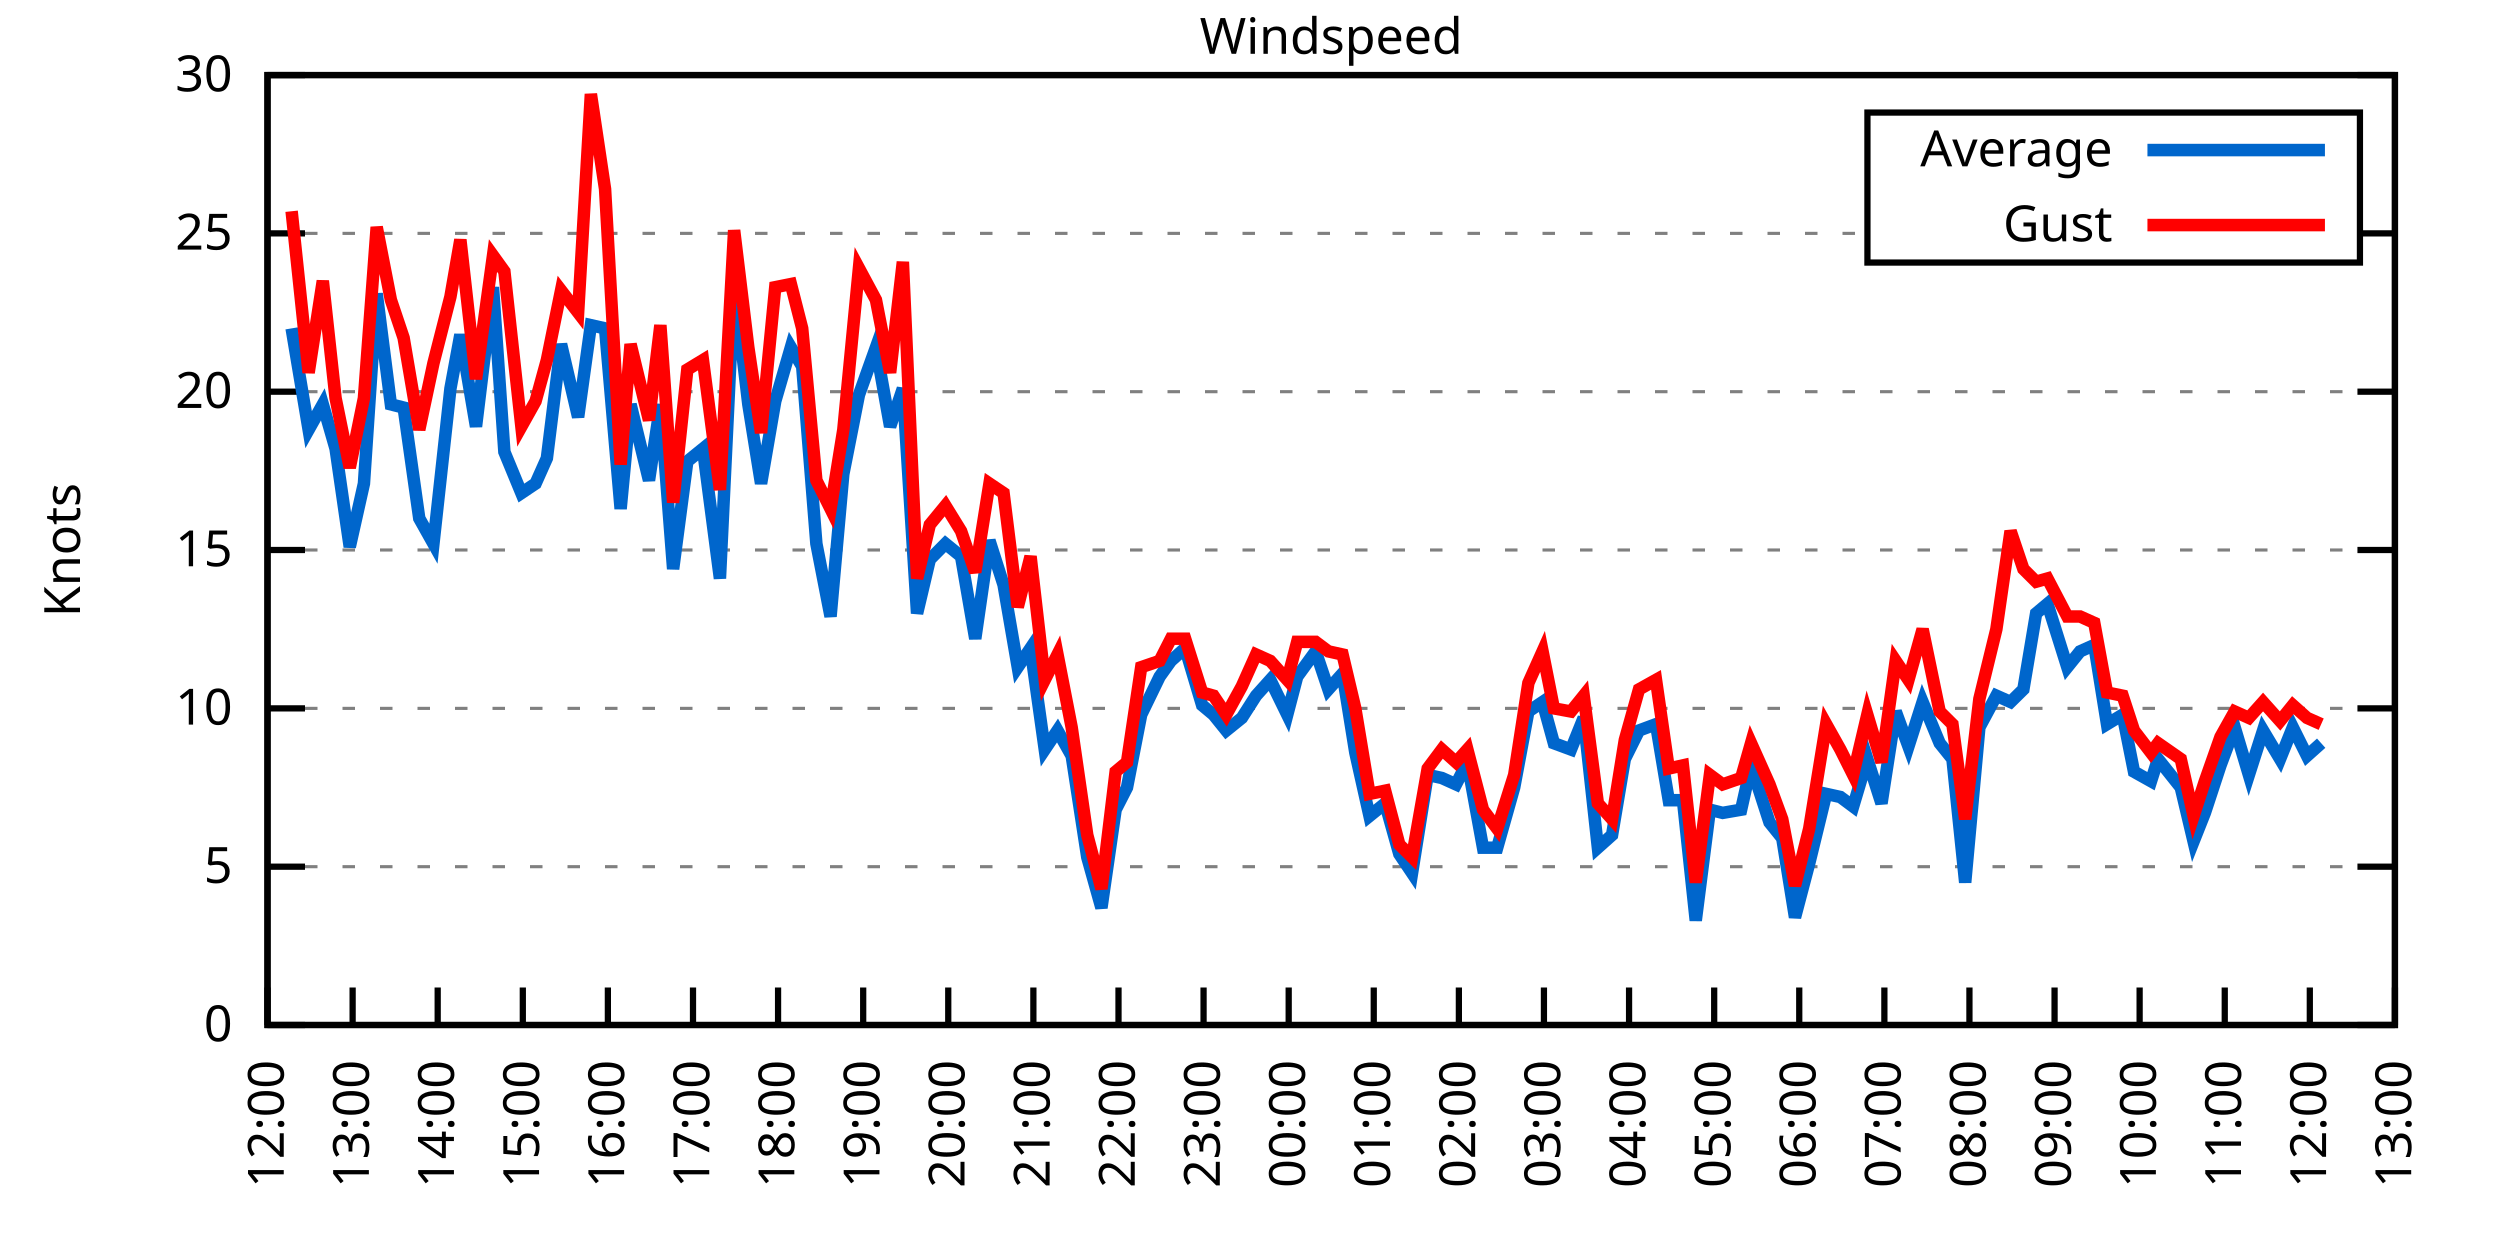
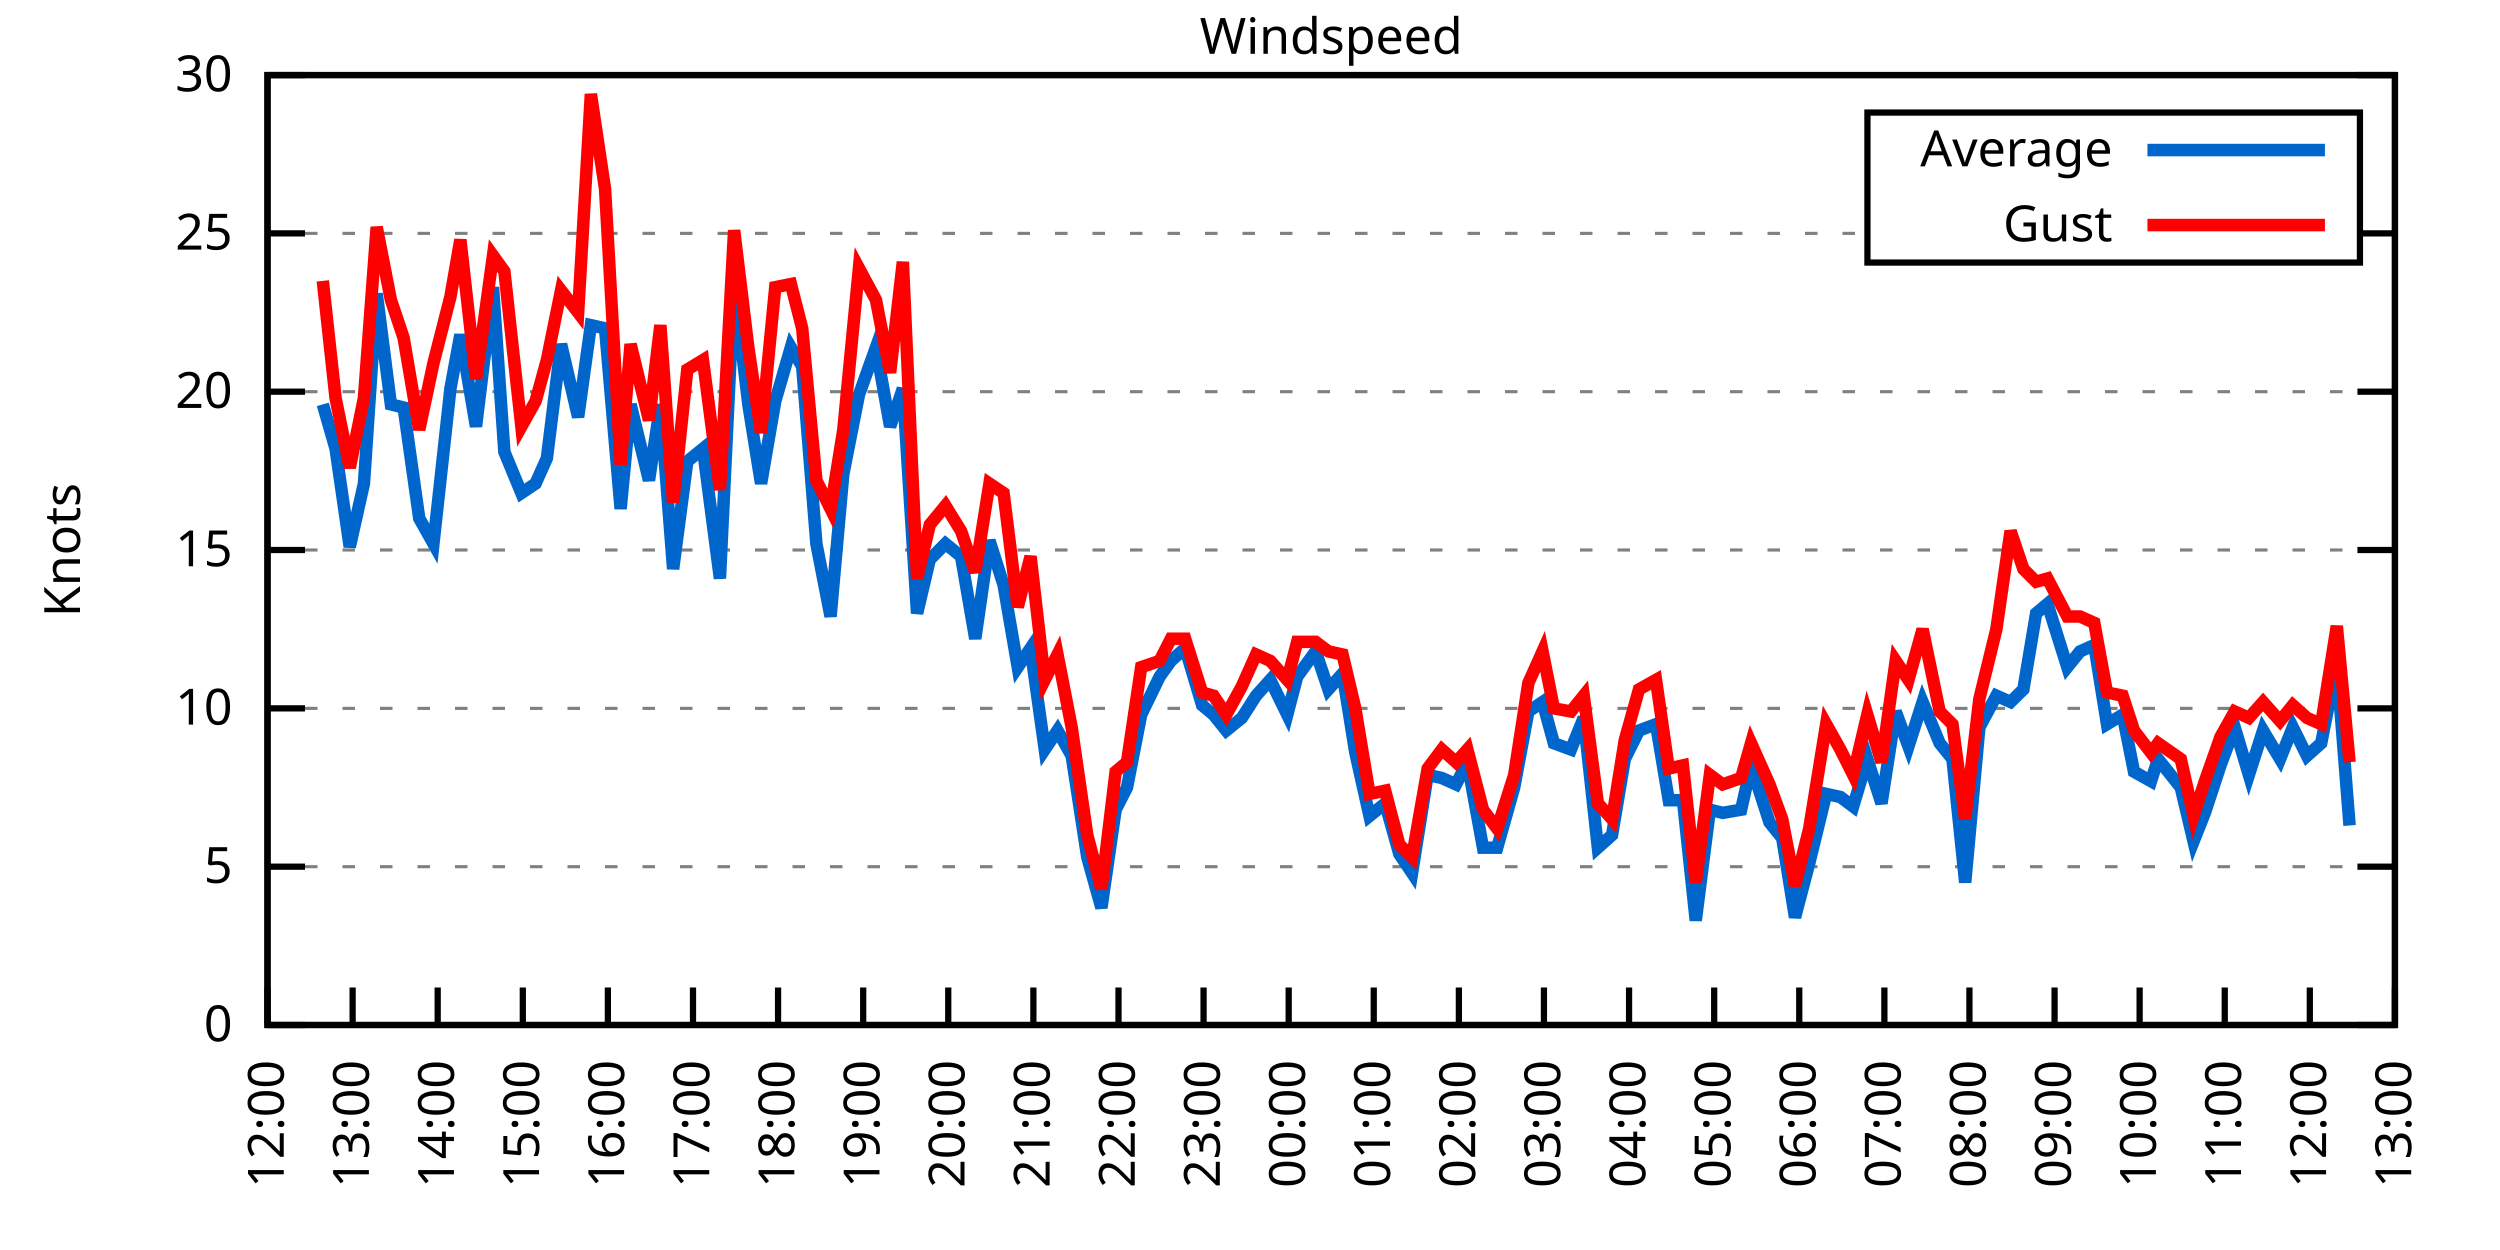
<svg xmlns="http://www.w3.org/2000/svg" xmlns:xlink="http://www.w3.org/1999/xlink" width="400" height="200" viewBox="0 0 400 200">
  <g id="gnuplot_canvas">
    <rect x="0" y="0" width="400" height="200" fill="none" />
    <defs>
      <circle id="gpDot" r="0.5" stroke-width="0.5" stroke="currentColor" />
      <path id="gpPt0" stroke-width="0.333" stroke="currentColor" d="M-1,0 h2 M0,-1 v2" />
      <path id="gpPt1" stroke-width="0.333" stroke="currentColor" d="M-1,-1 L1,1 M1,-1 L-1,1" />
      <path id="gpPt2" stroke-width="0.333" stroke="currentColor" d="M-1,0 L1,0 M0,-1 L0,1 M-1,-1 L1,1 M-1,1 L1,-1" />
      <rect id="gpPt3" stroke-width="0.333" stroke="currentColor" x="-1" y="-1" width="2" height="2" />
      <rect id="gpPt4" stroke-width="0.333" stroke="currentColor" fill="currentColor" x="-1" y="-1" width="2" height="2" />
      <circle id="gpPt5" stroke-width="0.333" stroke="currentColor" cx="0" cy="0" r="1" />
      <use xlink:href="#gpPt5" id="gpPt6" fill="currentColor" stroke="none" />
      <path id="gpPt7" stroke-width="0.333" stroke="currentColor" d="M0,-1.33 L-1.33,0.67 L1.33,0.67 z" />
      <use xlink:href="#gpPt7" id="gpPt8" fill="currentColor" stroke="none" />
      <use xlink:href="#gpPt7" id="gpPt9" stroke="currentColor" transform="rotate(180)" />
      <use xlink:href="#gpPt9" id="gpPt10" fill="currentColor" stroke="none" />
      <use xlink:href="#gpPt3" id="gpPt11" stroke="currentColor" transform="rotate(45)" />
      <use xlink:href="#gpPt11" id="gpPt12" fill="currentColor" stroke="none" />
      <path id="gpPt13" stroke-width="0.333" stroke="currentColor" d="M0,1.330 L1.265,0.411 L0.782,-1.067 L-0.782,-1.076 L-1.265,0.411 z" />
      <use xlink:href="#gpPt13" id="gpPt14" fill="currentColor" stroke="none" />
      <filter id="textbox" filterUnits="objectBoundingBox" x="0" y="0" height="1" width="1">
        <feFlood flood-color="white" flood-opacity="1" result="bgnd" />
        <feComposite in="SourceGraphic" in2="bgnd" operator="atop" />
      </filter>
      <filter id="greybox" filterUnits="objectBoundingBox" x="0" y="0" height="1" width="1">
        <feFlood flood-color="lightgrey" flood-opacity="1" result="grey" />
        <feComposite in="SourceGraphic" in2="grey" operator="atop" />
      </filter>
    </defs>
    <g fill="none" color="white" stroke="currentColor" stroke-width="1.00" stroke-linecap="butt" stroke-linejoin="miter">
</g>
    <g fill="none" color="black" stroke="currentColor" stroke-width="1.00" stroke-linecap="butt" stroke-linejoin="miter">
      <g stroke="none" shape-rendering="crispEdges">
        <polygon fill="rgb(255, 255, 255)" points="42.80,164.00 383.18,164.00 383.18,12.02 42.80,12.02 " />
      </g>
    </g>
    <g fill="none" color="black" stroke="currentColor" stroke-width="1.00" stroke-linecap="butt" stroke-linejoin="miter">
</g>
    <g fill="none" color="black" stroke="black" stroke-width="0.50" stroke-linecap="butt" stroke-linejoin="miter">
</g>
    <g fill="none" color="gray" stroke="currentColor" stroke-width="0.50" stroke-linecap="butt" stroke-linejoin="miter">
      <path stroke="gray" stroke-dasharray="2,4" class="gridline" d="M42.80,164.00 L383.19,164.00  " />
    </g>
    <g fill="none" color="gray" stroke="gray" stroke-width="1.00" stroke-linecap="butt" stroke-linejoin="miter">
</g>
    <g fill="none" color="black" stroke="currentColor" stroke-width="1.00" stroke-linecap="butt" stroke-linejoin="miter">
      <path stroke="black" d="M42.80,164.00 L48.80,164.00 M383.19,164.00 L377.19,164.00  " />
      <g transform="translate(37.20,166.60)" stroke="none" fill="black" font-family="Sans" font-size="8.00" text-anchor="end">
        <text>
          <tspan font-family="Sans"> 0</tspan>
        </text>
      </g>
    </g>
    <g fill="none" color="black" stroke="currentColor" stroke-width="1.00" stroke-linecap="butt" stroke-linejoin="miter">
</g>
    <g fill="none" color="black" stroke="black" stroke-width="0.50" stroke-linecap="butt" stroke-linejoin="miter">
</g>
    <g fill="none" color="gray" stroke="currentColor" stroke-width="0.50" stroke-linecap="butt" stroke-linejoin="miter">
      <path stroke="gray" stroke-dasharray="2,4" class="gridline" d="M42.80,138.67 L383.19,138.67  " />
    </g>
    <g fill="none" color="gray" stroke="gray" stroke-width="1.00" stroke-linecap="butt" stroke-linejoin="miter">
</g>
    <g fill="none" color="black" stroke="currentColor" stroke-width="1.00" stroke-linecap="butt" stroke-linejoin="miter">
      <path stroke="black" d="M42.80,138.67 L48.80,138.67 M383.19,138.67 L377.19,138.67  " />
      <g transform="translate(37.20,141.27)" stroke="none" fill="black" font-family="Sans" font-size="8.00" text-anchor="end">
        <text>
          <tspan font-family="Sans"> 5</tspan>
        </text>
      </g>
    </g>
    <g fill="none" color="black" stroke="currentColor" stroke-width="1.00" stroke-linecap="butt" stroke-linejoin="miter">
</g>
    <g fill="none" color="black" stroke="black" stroke-width="0.50" stroke-linecap="butt" stroke-linejoin="miter">
</g>
    <g fill="none" color="gray" stroke="currentColor" stroke-width="0.50" stroke-linecap="butt" stroke-linejoin="miter">
      <path stroke="gray" stroke-dasharray="2,4" class="gridline" d="M42.80,113.34 L383.19,113.34  " />
    </g>
    <g fill="none" color="gray" stroke="gray" stroke-width="1.00" stroke-linecap="butt" stroke-linejoin="miter">
</g>
    <g fill="none" color="black" stroke="currentColor" stroke-width="1.00" stroke-linecap="butt" stroke-linejoin="miter">
      <path stroke="black" d="M42.80,113.34 L48.80,113.34 M383.19,113.34 L377.19,113.34  " />
      <g transform="translate(37.20,115.94)" stroke="none" fill="black" font-family="Sans" font-size="8.00" text-anchor="end">
        <text>
          <tspan font-family="Sans"> 10</tspan>
        </text>
      </g>
    </g>
    <g fill="none" color="black" stroke="currentColor" stroke-width="1.00" stroke-linecap="butt" stroke-linejoin="miter">
</g>
    <g fill="none" color="black" stroke="black" stroke-width="0.50" stroke-linecap="butt" stroke-linejoin="miter">
</g>
    <g fill="none" color="gray" stroke="currentColor" stroke-width="0.50" stroke-linecap="butt" stroke-linejoin="miter">
      <path stroke="gray" stroke-dasharray="2,4" class="gridline" d="M42.80,88.00 L383.19,88.00  " />
    </g>
    <g fill="none" color="gray" stroke="gray" stroke-width="1.00" stroke-linecap="butt" stroke-linejoin="miter">
</g>
    <g fill="none" color="black" stroke="currentColor" stroke-width="1.00" stroke-linecap="butt" stroke-linejoin="miter">
      <path stroke="black" d="M42.80,88.00 L48.80,88.00 M383.19,88.00 L377.19,88.00  " />
      <g transform="translate(37.20,90.60)" stroke="none" fill="black" font-family="Sans" font-size="8.00" text-anchor="end">
        <text>
          <tspan font-family="Sans"> 15</tspan>
        </text>
      </g>
    </g>
    <g fill="none" color="black" stroke="currentColor" stroke-width="1.00" stroke-linecap="butt" stroke-linejoin="miter">
</g>
    <g fill="none" color="black" stroke="black" stroke-width="0.50" stroke-linecap="butt" stroke-linejoin="miter">
</g>
    <g fill="none" color="gray" stroke="currentColor" stroke-width="0.50" stroke-linecap="butt" stroke-linejoin="miter">
      <path stroke="gray" stroke-dasharray="2,4" class="gridline" d="M42.80,62.67 L383.19,62.67  " />
    </g>
    <g fill="none" color="gray" stroke="gray" stroke-width="1.00" stroke-linecap="butt" stroke-linejoin="miter">
</g>
    <g fill="none" color="black" stroke="currentColor" stroke-width="1.00" stroke-linecap="butt" stroke-linejoin="miter">
      <path stroke="black" d="M42.80,62.67 L48.80,62.67 M383.19,62.67 L377.19,62.67  " />
      <g transform="translate(37.20,65.27)" stroke="none" fill="black" font-family="Sans" font-size="8.00" text-anchor="end">
        <text>
          <tspan font-family="Sans"> 20</tspan>
        </text>
      </g>
    </g>
    <g fill="none" color="black" stroke="currentColor" stroke-width="1.00" stroke-linecap="butt" stroke-linejoin="miter">
</g>
    <g fill="none" color="black" stroke="black" stroke-width="0.50" stroke-linecap="butt" stroke-linejoin="miter">
</g>
    <g fill="none" color="gray" stroke="currentColor" stroke-width="0.50" stroke-linecap="butt" stroke-linejoin="miter">
      <path stroke="gray" stroke-dasharray="2,4" class="gridline" d="M42.80,37.34 L298.79,37.34 M377.59,37.34 L383.19,37.34  " />
    </g>
    <g fill="none" color="gray" stroke="gray" stroke-width="1.00" stroke-linecap="butt" stroke-linejoin="miter">
</g>
    <g fill="none" color="black" stroke="currentColor" stroke-width="1.00" stroke-linecap="butt" stroke-linejoin="miter">
      <path stroke="black" d="M42.80,37.34 L48.80,37.34 M383.19,37.34 L377.19,37.34  " />
      <g transform="translate(37.20,39.94)" stroke="none" fill="black" font-family="Sans" font-size="8.00" text-anchor="end">
        <text>
          <tspan font-family="Sans"> 25</tspan>
        </text>
      </g>
    </g>
    <g fill="none" color="black" stroke="currentColor" stroke-width="1.00" stroke-linecap="butt" stroke-linejoin="miter">
</g>
    <g fill="none" color="black" stroke="black" stroke-width="0.50" stroke-linecap="butt" stroke-linejoin="miter">
</g>
    <g fill="none" color="gray" stroke="currentColor" stroke-width="0.50" stroke-linecap="butt" stroke-linejoin="miter">
      <path stroke="gray" stroke-dasharray="2,4" class="gridline" d="M42.80,12.01 L383.19,12.01  " />
    </g>
    <g fill="none" color="gray" stroke="gray" stroke-width="1.00" stroke-linecap="butt" stroke-linejoin="miter">
</g>
    <g fill="none" color="black" stroke="currentColor" stroke-width="1.00" stroke-linecap="butt" stroke-linejoin="miter">
      <path stroke="black" d="M42.80,12.01 L48.80,12.01 M383.19,12.01 L377.19,12.01  " />
      <g transform="translate(37.20,14.61)" stroke="none" fill="black" font-family="Sans" font-size="8.00" text-anchor="end">
        <text>
          <tspan font-family="Sans"> 30</tspan>
        </text>
      </g>
    </g>
    <g fill="none" color="black" stroke="currentColor" stroke-width="1.00" stroke-linecap="butt" stroke-linejoin="miter">
      <path stroke="black" d="M42.80,164.00 L42.80,158.00  " />
      <g transform="translate(45.40,169.60) rotate(270.00)" stroke="none" fill="black" font-family="Sans" font-size="8.00" text-anchor="end">
        <text>
          <tspan font-family="Sans">12:00</tspan>
        </text>
      </g>
    </g>
    <g fill="none" color="black" stroke="currentColor" stroke-width="1.00" stroke-linecap="butt" stroke-linejoin="miter">
      <path stroke="black" d="M56.42,164.00 L56.42,158.00  " />
      <g transform="translate(59.02,169.60) rotate(270.00)" stroke="none" fill="black" font-family="Sans" font-size="8.00" text-anchor="end">
        <text>
          <tspan font-family="Sans">13:00</tspan>
        </text>
      </g>
    </g>
    <g fill="none" color="black" stroke="currentColor" stroke-width="1.00" stroke-linecap="butt" stroke-linejoin="miter">
      <path stroke="black" d="M70.03,164.00 L70.03,158.00  " />
      <g transform="translate(72.63,169.60) rotate(270.00)" stroke="none" fill="black" font-family="Sans" font-size="8.00" text-anchor="end">
        <text>
          <tspan font-family="Sans">14:00</tspan>
        </text>
      </g>
    </g>
    <g fill="none" color="black" stroke="currentColor" stroke-width="1.00" stroke-linecap="butt" stroke-linejoin="miter">
      <path stroke="black" d="M83.65,164.00 L83.65,158.00  " />
      <g transform="translate(86.25,169.60) rotate(270.00)" stroke="none" fill="black" font-family="Sans" font-size="8.00" text-anchor="end">
        <text>
          <tspan font-family="Sans">15:00</tspan>
        </text>
      </g>
    </g>
    <g fill="none" color="black" stroke="currentColor" stroke-width="1.00" stroke-linecap="butt" stroke-linejoin="miter">
      <path stroke="black" d="M97.26,164.00 L97.26,158.00  " />
      <g transform="translate(99.86,169.60) rotate(270.00)" stroke="none" fill="black" font-family="Sans" font-size="8.00" text-anchor="end">
        <text>
          <tspan font-family="Sans">16:00</tspan>
        </text>
      </g>
    </g>
    <g fill="none" color="black" stroke="currentColor" stroke-width="1.00" stroke-linecap="butt" stroke-linejoin="miter">
      <path stroke="black" d="M110.88,164.00 L110.88,158.00  " />
      <g transform="translate(113.48,169.60) rotate(270.00)" stroke="none" fill="black" font-family="Sans" font-size="8.00" text-anchor="end">
        <text>
          <tspan font-family="Sans">17:00</tspan>
        </text>
      </g>
    </g>
    <g fill="none" color="black" stroke="currentColor" stroke-width="1.00" stroke-linecap="butt" stroke-linejoin="miter">
      <path stroke="black" d="M124.49,164.00 L124.49,158.00  " />
      <g transform="translate(127.09,169.60) rotate(270.00)" stroke="none" fill="black" font-family="Sans" font-size="8.00" text-anchor="end">
        <text>
          <tspan font-family="Sans">18:00</tspan>
        </text>
      </g>
    </g>
    <g fill="none" color="black" stroke="currentColor" stroke-width="1.00" stroke-linecap="butt" stroke-linejoin="miter">
      <path stroke="black" d="M138.11,164.00 L138.11,158.00  " />
      <g transform="translate(140.71,169.60) rotate(270.00)" stroke="none" fill="black" font-family="Sans" font-size="8.00" text-anchor="end">
        <text>
          <tspan font-family="Sans">19:00</tspan>
        </text>
      </g>
    </g>
    <g fill="none" color="black" stroke="currentColor" stroke-width="1.00" stroke-linecap="butt" stroke-linejoin="miter">
      <path stroke="black" d="M151.72,164.00 L151.72,158.00  " />
      <g transform="translate(154.32,169.60) rotate(270.00)" stroke="none" fill="black" font-family="Sans" font-size="8.00" text-anchor="end">
        <text>
          <tspan font-family="Sans">20:00</tspan>
        </text>
      </g>
    </g>
    <g fill="none" color="black" stroke="currentColor" stroke-width="1.00" stroke-linecap="butt" stroke-linejoin="miter">
      <path stroke="black" d="M165.34,164.00 L165.34,158.00  " />
      <g transform="translate(167.94,169.60) rotate(270.00)" stroke="none" fill="black" font-family="Sans" font-size="8.00" text-anchor="end">
        <text>
          <tspan font-family="Sans">21:00</tspan>
        </text>
      </g>
    </g>
    <g fill="none" color="black" stroke="currentColor" stroke-width="1.00" stroke-linecap="butt" stroke-linejoin="miter">
      <path stroke="black" d="M178.96,164.00 L178.96,158.00  " />
      <g transform="translate(181.56,169.60) rotate(270.00)" stroke="none" fill="black" font-family="Sans" font-size="8.00" text-anchor="end">
        <text>
          <tspan font-family="Sans">22:00</tspan>
        </text>
      </g>
    </g>
    <g fill="none" color="black" stroke="currentColor" stroke-width="1.00" stroke-linecap="butt" stroke-linejoin="miter">
      <path stroke="black" d="M192.57,164.00 L192.57,158.00  " />
      <g transform="translate(195.17,169.60) rotate(270.00)" stroke="none" fill="black" font-family="Sans" font-size="8.00" text-anchor="end">
        <text>
          <tspan font-family="Sans">23:00</tspan>
        </text>
      </g>
    </g>
    <g fill="none" color="black" stroke="currentColor" stroke-width="1.00" stroke-linecap="butt" stroke-linejoin="miter">
      <path stroke="black" d="M206.19,164.00 L206.19,158.00  " />
      <g transform="translate(208.79,169.60) rotate(270.00)" stroke="none" fill="black" font-family="Sans" font-size="8.00" text-anchor="end">
        <text>
          <tspan font-family="Sans">00:00</tspan>
        </text>
      </g>
    </g>
    <g fill="none" color="black" stroke="currentColor" stroke-width="1.00" stroke-linecap="butt" stroke-linejoin="miter">
      <path stroke="black" d="M219.80,164.00 L219.80,158.00  " />
      <g transform="translate(222.40,169.60) rotate(270.00)" stroke="none" fill="black" font-family="Sans" font-size="8.00" text-anchor="end">
        <text>
          <tspan font-family="Sans">01:00</tspan>
        </text>
      </g>
    </g>
    <g fill="none" color="black" stroke="currentColor" stroke-width="1.00" stroke-linecap="butt" stroke-linejoin="miter">
      <path stroke="black" d="M233.42,164.00 L233.42,158.00  " />
      <g transform="translate(236.02,169.60) rotate(270.00)" stroke="none" fill="black" font-family="Sans" font-size="8.00" text-anchor="end">
        <text>
          <tspan font-family="Sans">02:00</tspan>
        </text>
      </g>
    </g>
    <g fill="none" color="black" stroke="currentColor" stroke-width="1.00" stroke-linecap="butt" stroke-linejoin="miter">
      <path stroke="black" d="M247.03,164.00 L247.03,158.00  " />
      <g transform="translate(249.63,169.60) rotate(270.00)" stroke="none" fill="black" font-family="Sans" font-size="8.00" text-anchor="end">
        <text>
          <tspan font-family="Sans">03:00</tspan>
        </text>
      </g>
    </g>
    <g fill="none" color="black" stroke="currentColor" stroke-width="1.00" stroke-linecap="butt" stroke-linejoin="miter">
      <path stroke="black" d="M260.65,164.00 L260.65,158.00  " />
      <g transform="translate(263.25,169.60) rotate(270.00)" stroke="none" fill="black" font-family="Sans" font-size="8.00" text-anchor="end">
        <text>
          <tspan font-family="Sans">04:00</tspan>
        </text>
      </g>
    </g>
    <g fill="none" color="black" stroke="currentColor" stroke-width="1.00" stroke-linecap="butt" stroke-linejoin="miter">
      <path stroke="black" d="M274.27,164.00 L274.27,158.00  " />
      <g transform="translate(276.87,169.60) rotate(270.00)" stroke="none" fill="black" font-family="Sans" font-size="8.00" text-anchor="end">
        <text>
          <tspan font-family="Sans">05:00</tspan>
        </text>
      </g>
    </g>
    <g fill="none" color="black" stroke="currentColor" stroke-width="1.00" stroke-linecap="butt" stroke-linejoin="miter">
      <path stroke="black" d="M287.88,164.00 L287.88,158.00  " />
      <g transform="translate(290.48,169.60) rotate(270.00)" stroke="none" fill="black" font-family="Sans" font-size="8.00" text-anchor="end">
        <text>
          <tspan font-family="Sans">06:00</tspan>
        </text>
      </g>
    </g>
    <g fill="none" color="black" stroke="currentColor" stroke-width="1.00" stroke-linecap="butt" stroke-linejoin="miter">
      <path stroke="black" d="M301.50,164.00 L301.50,158.00  " />
      <g transform="translate(304.10,169.60) rotate(270.00)" stroke="none" fill="black" font-family="Sans" font-size="8.00" text-anchor="end">
        <text>
          <tspan font-family="Sans">07:00</tspan>
        </text>
      </g>
    </g>
    <g fill="none" color="black" stroke="currentColor" stroke-width="1.00" stroke-linecap="butt" stroke-linejoin="miter">
      <path stroke="black" d="M315.11,164.00 L315.11,158.00  " />
      <g transform="translate(317.71,169.60) rotate(270.00)" stroke="none" fill="black" font-family="Sans" font-size="8.00" text-anchor="end">
        <text>
          <tspan font-family="Sans">08:00</tspan>
        </text>
      </g>
    </g>
    <g fill="none" color="black" stroke="currentColor" stroke-width="1.00" stroke-linecap="butt" stroke-linejoin="miter">
      <path stroke="black" d="M328.73,164.00 L328.73,158.00  " />
      <g transform="translate(331.33,169.60) rotate(270.00)" stroke="none" fill="black" font-family="Sans" font-size="8.00" text-anchor="end">
        <text>
          <tspan font-family="Sans">09:00</tspan>
        </text>
      </g>
    </g>
    <g fill="none" color="black" stroke="currentColor" stroke-width="1.00" stroke-linecap="butt" stroke-linejoin="miter">
      <path stroke="black" d="M342.34,164.00 L342.34,158.00  " />
      <g transform="translate(344.94,169.60) rotate(270.00)" stroke="none" fill="black" font-family="Sans" font-size="8.00" text-anchor="end">
        <text>
          <tspan font-family="Sans">10:00</tspan>
        </text>
      </g>
    </g>
    <g fill="none" color="black" stroke="currentColor" stroke-width="1.00" stroke-linecap="butt" stroke-linejoin="miter">
      <path stroke="black" d="M355.96,164.00 L355.96,158.00  " />
      <g transform="translate(358.56,169.60) rotate(270.00)" stroke="none" fill="black" font-family="Sans" font-size="8.00" text-anchor="end">
        <text>
          <tspan font-family="Sans">11:00</tspan>
        </text>
      </g>
    </g>
    <g fill="none" color="black" stroke="currentColor" stroke-width="1.00" stroke-linecap="butt" stroke-linejoin="miter">
      <path stroke="black" d="M369.57,164.00 L369.57,158.00  " />
      <g transform="translate(372.17,169.60) rotate(270.00)" stroke="none" fill="black" font-family="Sans" font-size="8.00" text-anchor="end">
        <text>
          <tspan font-family="Sans">12:00</tspan>
        </text>
      </g>
    </g>
    <g fill="none" color="black" stroke="currentColor" stroke-width="1.00" stroke-linecap="butt" stroke-linejoin="miter">
      <path stroke="black" d="M383.19,164.00 L383.19,158.00  " />
      <g transform="translate(385.79,169.60) rotate(270.00)" stroke="none" fill="black" font-family="Sans" font-size="8.00" text-anchor="end">
        <text>
          <tspan font-family="Sans">13:00</tspan>
        </text>
      </g>
    </g>
    <g fill="none" color="black" stroke="currentColor" stroke-width="1.00" stroke-linecap="butt" stroke-linejoin="miter">
</g>
    <g fill="none" color="black" stroke="currentColor" stroke-width="1.00" stroke-linecap="butt" stroke-linejoin="miter">
      <path stroke="black" d="M42.80,12.01 L42.80,164.00 L383.19,164.00 L383.19,12.01 L42.80,12.01 Z  " />
    </g>
    <g fill="none" color="black" stroke="currentColor" stroke-width="1.00" stroke-linecap="butt" stroke-linejoin="miter">
</g>
    <g fill="none" color="black" stroke="currentColor" stroke-width="1.00" stroke-linecap="butt" stroke-linejoin="miter">
      <path stroke="black" d="M298.79,42.01 L298.79,18.01 L377.59,18.01 L377.59,42.01 L298.79,42.01 Z  " />
    </g>
    <g id="Windspeed_plot_1">
      <g fill="none" color="white" stroke="black" stroke-width="2.00" stroke-linecap="butt" stroke-linejoin="miter">
</g>
      <g fill="none" color="black" stroke="currentColor" stroke-width="2.00" stroke-linecap="butt" stroke-linejoin="miter">
        <g transform="translate(337.99,26.61)" stroke="none" fill="black" font-family="Sans" font-size="8.00" text-anchor="end">
          <text>
            <tspan font-family="Sans">Average</tspan>
          </text>
        </g>
      </g>
      <g fill="none" color="black" stroke="currentColor" stroke-width="2.00" stroke-linecap="butt" stroke-linejoin="miter">
-         <path stroke="rgb(  0, 102, 204)" d="M343.59,24.01 L371.99,24.01 M46.66,52.54 L49.38,68.75 L51.65,64.70 L53.69,71.79 L55.96,87.50 L58.23,77.37   L60.27,46.97 L62.54,64.70 L64.58,65.21 L67.08,82.94 L69.35,86.99 L72.07,62.17 L73.66,53.55 L76.16,68.25   L78.88,45.95 L80.70,72.30 L83.42,78.89 L85.69,77.37 L87.50,73.31 L89.77,55.07 L92.50,66.73 L94.54,52.03   L96.81,52.54 L99.30,81.42 L100.89,64.70 L103.84,76.86 L105.66,64.70 L107.70,91.04 L109.97,73.82 L112.47,71.79   L115.19,92.56 L117.46,45.45 L119.73,64.70 L121.77,77.37 L124.04,64.19 L126.54,55.58 L128.35,58.62 L130.62,86.99   L132.89,98.64 L134.93,75.85 L137.43,63.18 L140.15,55.58 L142.42,68.25 L144.46,62.17 L146.73,98.14 L148.77,89.52   L151.27,86.99 L153.77,89.02 L156.04,102.19 L158.31,86.49 L160.57,93.58 L162.84,106.75 L164.89,103.71 L167.16,119.92   L169.20,116.88 L171.47,120.94 L173.96,137.15 L176.23,145.25 L178.50,129.55 L180.32,126.00 L182.59,114.35 L185.54,108.27   L187.35,105.74 L189.62,103.71 L192.34,112.83 L194.16,114.35 L196.20,116.88 L198.70,114.86 L200.97,111.31 L203.24,108.78   L205.96,114.35 L207.55,108.27 L210.50,104.22 L212.54,110.30 L214.81,107.76 L216.85,120.43 L219.12,130.56 L221.62,128.54   L223.89,136.64 L225.93,139.68 L228.43,123.98 L230.70,124.48 L232.96,125.50 L234.78,121.95 L237.28,135.63 L239.55,135.63   L242.27,126.00 L244.54,113.84 L246.81,112.32 L248.62,118.91 L251.35,119.92 L253.39,114.86 L255.66,135.63 L257.93,133.60   L259.97,121.44 L262.24,116.88 L264.96,115.87 L267.00,128.03 L269.27,128.03 L271.32,147.28 L273.58,129.55 L275.63,130.06   L278.58,129.55 L280.17,122.46 L283.12,131.58 L285.16,134.11 L287.20,146.77 L289.47,138.16 L292.19,127.02 L294.46,127.52   L296.50,129.04 L298.77,121.44 L301.04,128.54 L303.31,113.84 L305.35,119.42 L307.62,112.32 L310.35,118.91 L312.39,121.44   L314.43,141.20 L316.70,116.38 L319.42,111.31 L321.69,112.32 L323.74,110.30 L325.78,98.14 L327.59,96.62 L330.77,106.75   L332.81,104.22 L335.08,103.20 L337.12,115.87 L339.62,114.35 L341.44,123.47 L344.16,124.99 L345.29,121.44 L348.92,126.00   L350.97,134.62 L352.78,130.06 L355.28,122.46 L357.55,116.38 L359.82,123.98 L362.09,116.88 L364.81,121.44 L366.85,116.38   L369.12,120.94 L371.39,118.91  " />
+         <path stroke="rgb(  0, 102, 204)" d="M343.59,24.01 L371.99,24.01 M51.65,64.70 L53.69,71.79 L55.96,87.50 L58.23,77.37 L60.27,46.97 L62.54,64.70   L64.58,65.21 L67.08,82.94 L69.35,86.99 L72.07,62.17 L73.66,53.55 L76.16,68.25 L78.88,45.95 L80.70,72.30   L83.42,78.89 L85.69,77.37 L87.50,73.31 L89.77,55.07 L92.50,66.73 L94.54,52.03 L96.81,52.54 L99.30,81.42   L100.89,64.70 L103.84,76.86 L105.66,64.70 L107.70,91.04 L109.97,73.82 L112.47,71.79 L115.19,92.56 L117.46,45.45   L119.73,64.70 L121.77,77.37 L124.04,64.19 L126.54,55.58 L128.35,58.62 L130.62,86.99 L132.89,98.64 L134.93,75.85   L137.43,63.18 L140.15,55.58 L142.42,68.25 L144.46,62.17 L146.73,98.14 L148.77,89.52 L151.27,86.99 L153.77,89.02   L156.04,102.19 L158.31,86.49 L160.57,93.58 L162.84,106.75 L164.89,103.71 L167.16,119.92 L169.20,116.88 L171.47,120.94   L173.96,137.15 L176.23,145.25 L178.50,129.55 L180.32,126.00 L182.59,114.35 L185.54,108.27 L187.35,105.74 L189.62,103.71   L192.34,112.83 L194.16,114.35 L196.20,116.88 L198.70,114.86 L200.97,111.31 L203.24,108.78 L205.96,114.35 L207.55,108.27   L210.50,104.22 L212.54,110.30 L214.81,107.76 L216.85,120.43 L219.12,130.56 L221.62,128.54 L223.89,136.64 L225.93,139.68   L228.43,123.98 L230.70,124.48 L232.96,125.50 L234.78,121.95 L237.28,135.63 L239.55,135.63 L242.27,126.00 L244.54,113.84   L246.81,112.32 L248.62,118.91 L251.35,119.92 L253.39,114.86 L255.66,135.63 L257.93,133.60 L259.97,121.44 L262.24,116.88   L264.96,115.87 L267.00,128.03 L269.27,128.03 L271.32,147.28 L273.58,129.55 L275.63,130.06 L278.58,129.55 L280.17,122.46   L283.12,131.58 L285.16,134.11 L287.20,146.77 L289.47,138.16 L292.19,127.02 L294.46,127.52 L296.50,129.04 L298.77,121.44   L301.04,128.54 L303.31,113.84 L305.35,119.42 L307.62,112.32 L310.35,118.91 L312.39,121.44 L314.43,141.20 L316.70,116.38   L319.42,111.31 L321.69,112.32 L323.74,110.30 L325.78,98.14 L327.59,96.62 L330.77,106.75 L332.81,104.22 L335.08,103.20   L337.12,115.87 L339.62,114.35 L341.44,123.47 L344.16,124.99 L345.29,121.44 L348.92,126.00 L350.97,134.62 L352.78,130.06   L355.28,122.46 L357.55,116.38 L359.82,123.98 L362.09,116.88 L364.81,121.44 L366.85,116.38 L369.12,120.94 L371.39,118.91   L373.89,106.24 L375.93,132.08  " />
      </g>
    </g>
    <g id="Windspeed_plot_2">
      <g fill="none" color="black" stroke="currentColor" stroke-width="2.00" stroke-linecap="butt" stroke-linejoin="miter">
        <g transform="translate(337.99,38.61)" stroke="none" fill="black" font-family="Sans" font-size="8.00" text-anchor="end">
          <text>
            <tspan font-family="Sans">Gust</tspan>
          </text>
        </g>
      </g>
      <g fill="none" color="black" stroke="currentColor" stroke-width="2.00" stroke-linecap="butt" stroke-linejoin="miter">
-         <path stroke="rgb(255,   0,   0)" d="M343.59,36.01 L371.99,36.01 M46.66,33.80 L49.38,59.63 L51.65,44.94 L53.69,63.69 L55.96,74.83 L58.23,63.69   L60.27,36.33 L62.54,47.98 L64.58,54.06 L67.08,68.75 L69.35,58.11 L72.07,47.47 L73.66,38.35 L76.16,60.65   L78.88,40.89 L80.70,43.42 L83.42,68.25 L85.69,64.19 L87.50,57.61 L89.77,46.46 L92.50,50.01 L94.54,15.05   L96.81,30.25 L99.30,74.33 L100.89,55.07 L103.84,67.23 L105.66,52.03 L107.70,80.41 L109.97,59.13 L112.47,57.61   L115.19,78.38 L117.46,36.84 L119.73,55.58 L121.77,69.26 L124.04,45.95 L126.54,45.45 L128.35,52.54 L130.62,76.86   L132.89,81.42 L134.93,68.75 L137.43,42.91 L140.15,47.98 L142.42,59.63 L144.46,41.90 L146.73,92.56 L148.77,83.95   L151.27,80.91 L153.77,84.97 L156.04,91.55 L158.31,77.37 L160.57,78.89 L162.84,97.12 L164.89,89.02 L167.16,108.78   L169.20,104.72 L171.47,116.38 L173.96,133.60 L176.23,142.21 L178.50,123.47 L180.32,121.95 L182.59,106.75 L185.54,105.74   L187.35,102.19 L189.62,102.19 L192.34,110.80 L194.16,111.31 L196.20,114.35 L198.70,109.79 L200.97,104.72 L203.24,105.74   L205.96,108.78 L207.55,102.70 L210.50,102.70 L212.54,104.22 L214.81,104.72 L216.85,113.34 L219.12,127.02 L221.62,126.51   L223.89,135.12 L225.93,137.15 L228.43,122.96 L230.70,119.92 L232.96,121.95 L234.78,119.92 L237.28,129.55 L239.55,132.59   L242.27,123.98 L244.54,109.28 L246.81,104.22 L248.62,113.34 L251.35,113.84 L253.39,111.31 L255.66,128.54 L257.93,131.07   L259.97,118.40 L262.24,110.30 L264.96,108.78 L267.00,122.96 L269.27,122.46 L271.32,141.20 L273.58,123.98 L275.63,125.50   L278.58,124.48 L280.17,118.91 L283.12,125.50 L285.16,131.07 L287.20,141.71 L289.47,132.59 L292.19,115.87 L294.46,119.92   L296.50,123.98 L298.77,114.35 L301.04,121.95 L303.31,105.74 L305.35,108.78 L307.62,100.67 L310.35,113.84 L312.39,115.87   L314.43,131.07 L316.70,111.82 L319.42,100.67 L321.69,84.97 L323.74,91.04 L325.78,93.07 L327.59,92.56 L330.77,98.64   L332.81,98.64 L335.08,99.66 L337.12,110.80 L339.62,111.31 L341.44,116.88 L344.16,120.43 L345.29,118.91 L348.92,121.44   L350.97,130.56 L352.78,124.99 L355.28,117.90 L357.55,113.84 L359.82,114.86 L362.09,112.32 L364.81,115.36 L366.85,112.83   L369.12,114.86 L371.39,115.87  " />
+         <path stroke="rgb(255,   0,   0)" d="M343.59,36.01 L371.99,36.01 M51.65,44.94 L53.69,63.69 L55.96,74.83 L58.23,63.69 L60.27,36.33 L62.54,47.98   L64.58,54.06 L67.08,68.75 L69.35,58.11 L72.07,47.47 L73.66,38.35 L76.16,60.65 L78.88,40.89 L80.70,43.42   L83.42,68.25 L85.69,64.19 L87.50,57.61 L89.77,46.46 L92.50,50.01 L94.54,15.05 L96.81,30.25 L99.30,74.33   L100.89,55.07 L103.84,67.23 L105.66,52.03 L107.70,80.41 L109.97,59.13 L112.47,57.61 L115.19,78.38 L117.46,36.84   L119.73,55.58 L121.77,69.26 L124.04,45.95 L126.54,45.45 L128.35,52.54 L130.62,76.86 L132.89,81.42 L134.93,68.75   L137.43,42.91 L140.15,47.98 L142.42,59.63 L144.46,41.90 L146.73,92.56 L148.77,83.95 L151.27,80.91 L153.77,84.97   L156.04,91.55 L158.31,77.37 L160.57,78.89 L162.84,97.12 L164.89,89.02 L167.16,108.78 L169.20,104.72 L171.47,116.38   L173.96,133.60 L176.23,142.21 L178.50,123.47 L180.32,121.95 L182.59,106.75 L185.54,105.74 L187.35,102.19 L189.62,102.19   L192.34,110.80 L194.16,111.31 L196.20,114.35 L198.70,109.79 L200.97,104.72 L203.24,105.74 L205.96,108.78 L207.55,102.70   L210.50,102.70 L212.54,104.22 L214.81,104.72 L216.85,113.34 L219.12,127.02 L221.62,126.51 L223.89,135.12 L225.93,137.15   L228.43,122.96 L230.70,119.92 L232.96,121.95 L234.78,119.92 L237.28,129.55 L239.55,132.59 L242.27,123.98 L244.54,109.28   L246.81,104.22 L248.62,113.34 L251.35,113.84 L253.39,111.31 L255.66,128.54 L257.93,131.07 L259.97,118.40 L262.24,110.30   L264.96,108.78 L267.00,122.96 L269.27,122.46 L271.32,141.20 L273.58,123.98 L275.63,125.50 L278.58,124.48 L280.17,118.91   L283.12,125.50 L285.16,131.07 L287.20,141.71 L289.47,132.59 L292.19,115.87 L294.46,119.92 L296.50,123.98 L298.77,114.35   L301.04,121.95 L303.31,105.74 L305.35,108.78 L307.62,100.67 L310.35,113.84 L312.39,115.87 L314.43,131.07 L316.70,111.82   L319.42,100.67 L321.69,84.97 L323.74,91.04 L325.78,93.07 L327.59,92.56 L330.77,98.64 L332.81,98.64 L335.08,99.66   L337.12,110.80 L339.62,111.31 L341.44,116.88 L344.16,120.43 L345.29,118.91 L348.92,121.44 L350.97,130.56 L352.78,124.99   L355.28,117.90 L357.55,113.84 L359.82,114.86 L362.09,112.32 L364.81,115.36 L366.85,112.83 L369.12,114.86 L371.39,115.87   L373.89,100.16 L375.93,121.95  " />
      </g>
    </g>
    <g fill="none" color="black" stroke="currentColor" stroke-width="2.00" stroke-linecap="butt" stroke-linejoin="miter">
</g>
    <g fill="none" color="black" stroke="black" stroke-width="1.00" stroke-linecap="butt" stroke-linejoin="miter">
</g>
    <g fill="none" color="black" stroke="currentColor" stroke-width="1.00" stroke-linecap="butt" stroke-linejoin="miter">
      <path stroke="black" d="M42.80,12.01 L42.80,164.00 L383.19,164.00 L383.19,12.01 L42.80,12.01 Z  " />
      <g transform="translate(12.80,88.01) rotate(270.00)" stroke="none" fill="black" font-family="Sans" font-size="8.00" text-anchor="middle">
        <text>
          <tspan font-family="Sans">Knots</tspan>
        </text>
      </g>
    </g>
    <g fill="none" color="black" stroke="currentColor" stroke-width="1.00" stroke-linecap="butt" stroke-linejoin="miter">
</g>
    <g fill="none" color="black" stroke="currentColor" stroke-width="1.00" stroke-linecap="butt" stroke-linejoin="miter">
      <g transform="translate(212.99,8.61)" stroke="none" fill="black" font-family="Sans" font-size="8.00" text-anchor="middle">
        <text>
          <tspan font-family="Sans">Windspeed</tspan>
        </text>
      </g>
    </g>
    <g fill="none" color="black" stroke="currentColor" stroke-width="1.00" stroke-linecap="butt" stroke-linejoin="miter">
</g>
  </g>
</svg>
